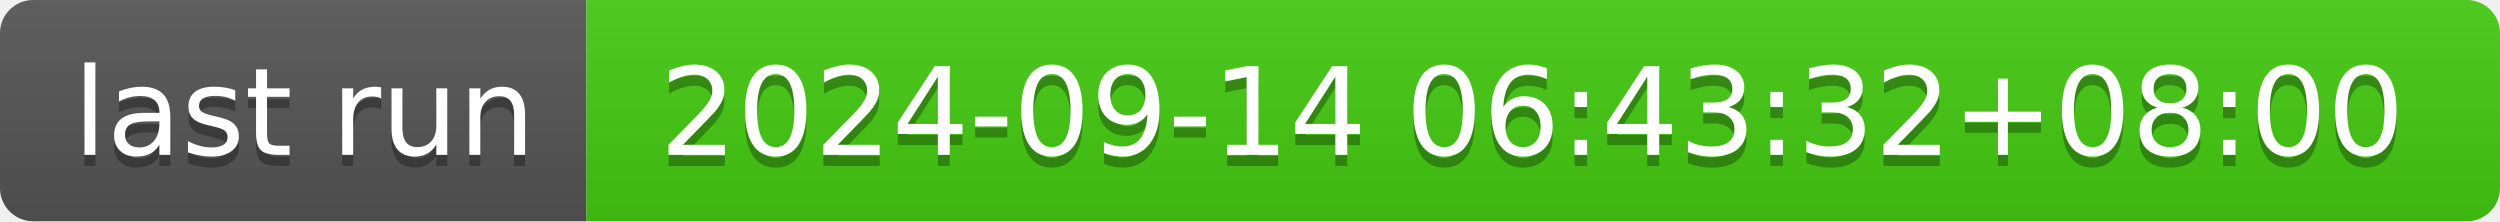
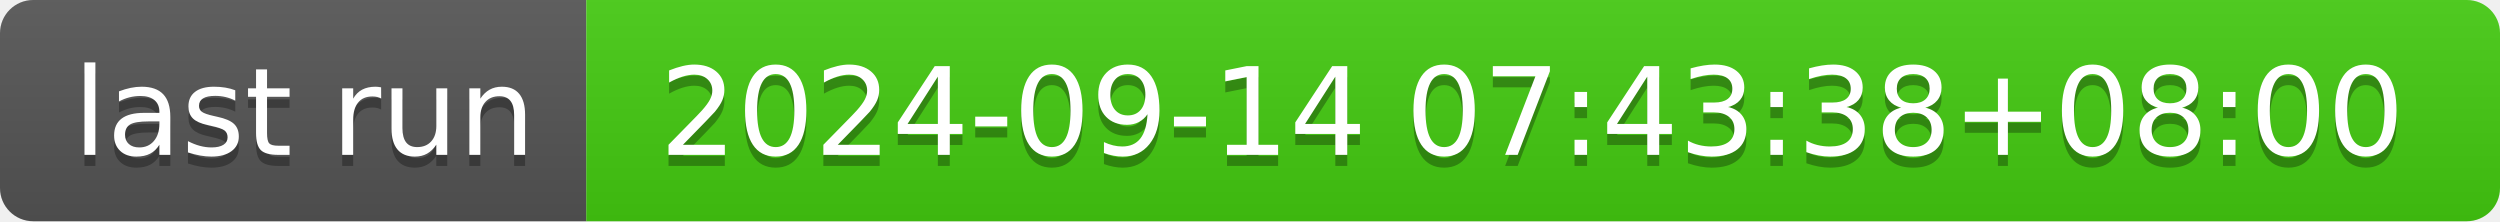
- <svg xmlns="http://www.w3.org/2000/svg" width="226" height="20" role="img" aria-label="last run: 2024-09-14 06:43:32+08:00">
+ <svg xmlns="http://www.w3.org/2000/svg" width="226" height="20" role="img" aria-label="last run: 2024-09-14 07:43:38+08:00">
  <linearGradient id="s" x2="0" y2="100%">
    <stop offset="0" stop-color="#bbb" stop-opacity=".1" />
    <stop offset="1" stop-opacity=".1" />
  </linearGradient>
  <clipPath id="r">
    <rect width="226" height="20" rx="3" fill="#fff" />
  </clipPath>
  <g clip-path="url(#r)">
    <rect width="53" height="20" fill="#555" />
    <rect x="53" width="173" height="20" fill="#4c1" />
    <rect width="226" height="20" fill="url(#s)" />
  </g>
  <g fill="#fff" text-anchor="middle" font-family="Verdana,Geneva,DejaVu Sans,sans-serif" text-rendering="geometricPrecision" font-size="110">
    <text aria-hidden="true" x="275" y="150" fill="#010101" fill-opacity=".3" transform="scale(.1)" textLength="430">last run</text>
    <text x="275" y="140" transform="scale(.1)" fill="#fff" textLength="430">last run</text>
-     <text aria-hidden="true" x="1385" y="150" fill="#010101" fill-opacity=".3" transform="scale(.1)" textLength="1630">2024-09-14 06:43:32+08:00</text>
-     <text x="1385" y="140" transform="scale(.1)" fill="#fff" textLength="1630">2024-09-14 06:43:32+08:00</text>
+     <text aria-hidden="true" x="1385" y="150" fill="#010101" fill-opacity=".3" transform="scale(.1)" textLength="1630">2024-09-14 07:43:38+08:00</text>
+     <text x="1385" y="140" transform="scale(.1)" fill="#fff" textLength="1630">2024-09-14 07:43:38+08:00</text>
  </g>
</svg>
